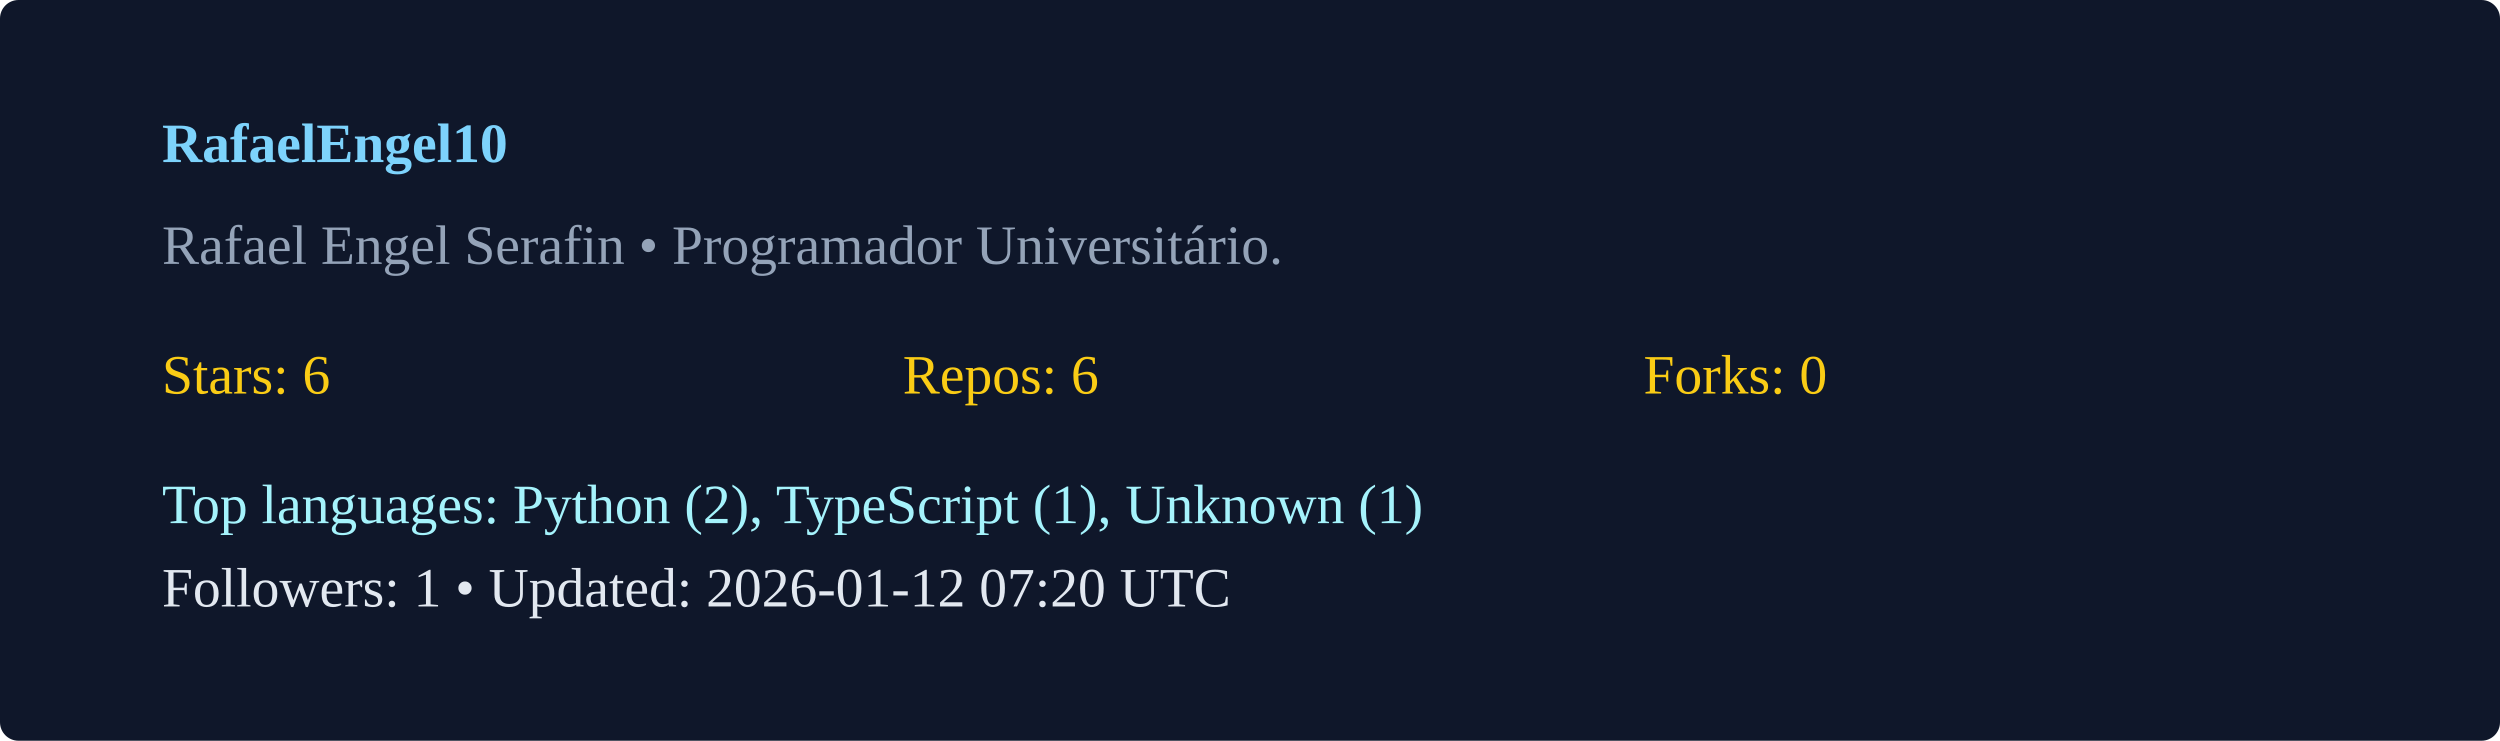
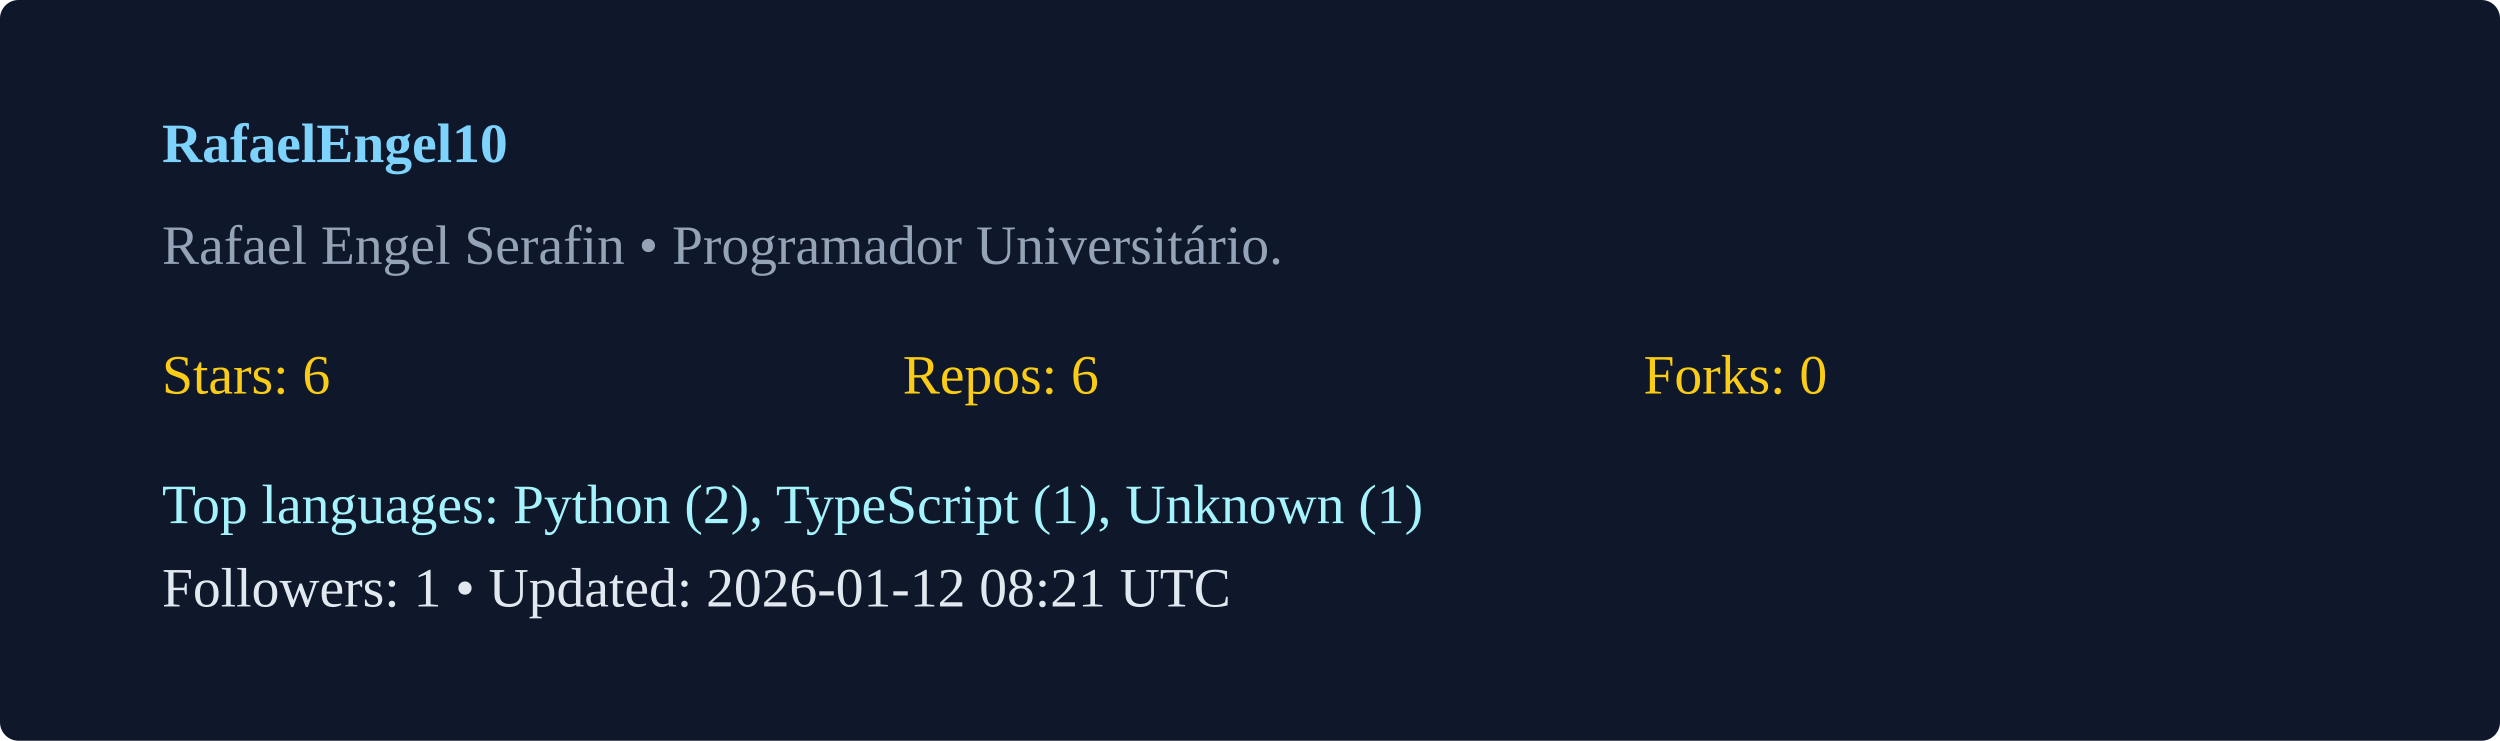
<svg xmlns="http://www.w3.org/2000/svg" width="540" height="160" viewBox="0 0 540 160">
  <rect width="100%" height="100%" rx="4" fill="#0f172a" />
  <g transform="translate(35,35)">
    <text x="0" y="0" fill="#7dd3fc" font-weight="600">RafaelEngel10</text>
    <text x="0" y="22" fill="#94a3b8">Rafael Engel Serafin  • Programador Universitário. </text>
    <g transform="translate(0,50)">
      <text x="0" y="0" fill="#facc15">Stars: 6</text>
      <text x="160" y="0" fill="#facc15">Repos: 6</text>
      <text x="320" y="0" fill="#facc15">Forks: 0</text>
      <text x="0" y="28" fill="#a5f3fc">Top languages: Python (2), TypeScript (1), Unknown (1)</text>
-       <text x="0" y="46" fill="#e2e8f0">Followers: 1 • Updated: 2026-01-12 07:20 UTC</text>
+       <text x="0" y="46" fill="#e2e8f0">Followers: 1 • Updated: 2026-01-12 08:21 UTC</text>
    </g>
  </g>
</svg>
